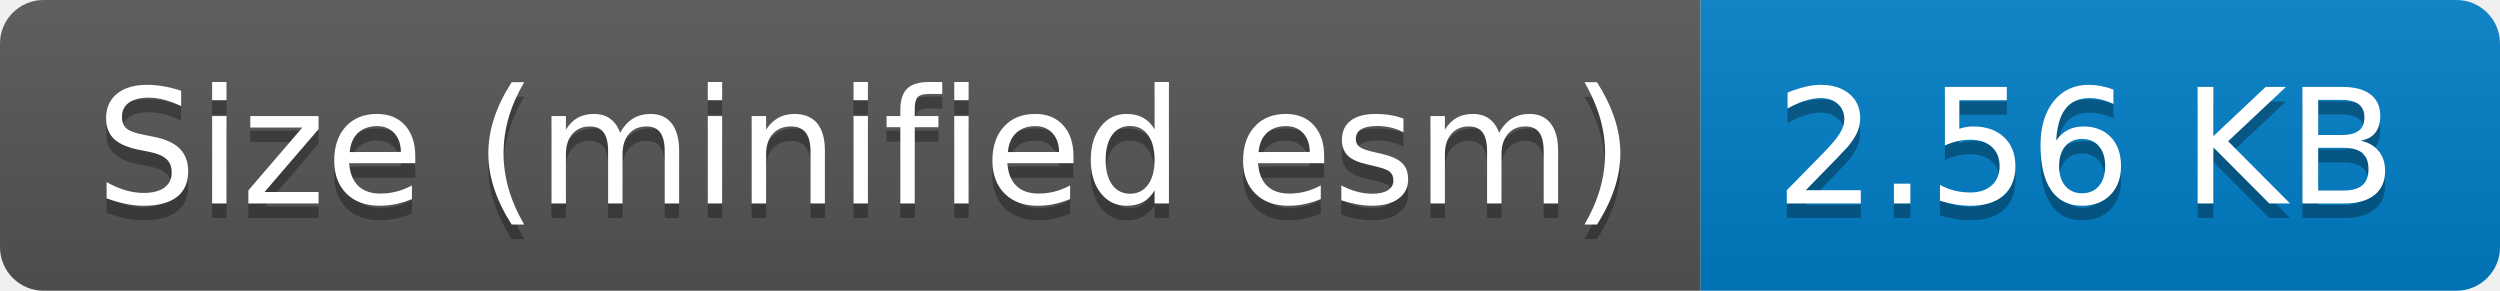
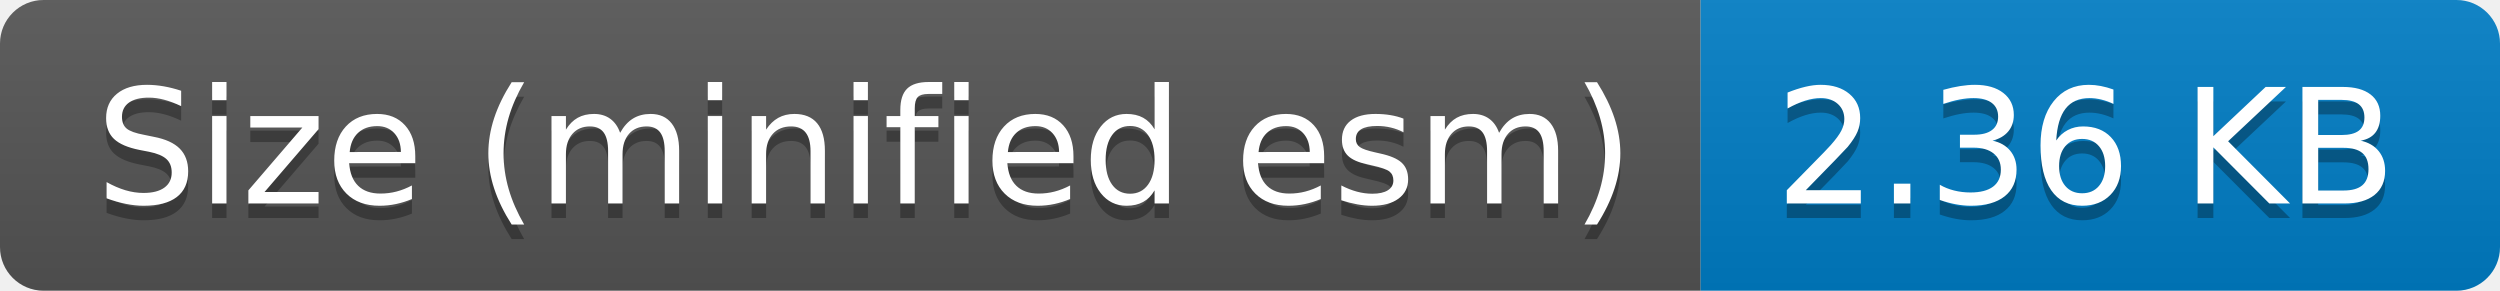
- <svg xmlns="http://www.w3.org/2000/svg" width="172" height="20" role="img" aria-label="Size (minified esm): 2.56 KB">
+ <svg xmlns="http://www.w3.org/2000/svg" width="172" height="20" role="img" aria-label="Size (minified esm): 2.36 KB">
  <linearGradient id="s" x2="0" y2="100%">
    <stop offset="0" stop-color="#bbb" stop-opacity=".1" />
    <stop offset="1" stop-opacity=".1" />
  </linearGradient>
  <clipPath id="r">
    <rect width="172" height="20" rx="3" fill="#fff" />
  </clipPath>
  <g clip-path="url(#r)">
    <rect width="117" height="20" fill="#555" />
    <rect x="117" width="55" height="20" fill="#007ec6" />
    <rect width="172" height="20" fill="url(#s)" />
  </g>
  <g fill="#fff" text-anchor="middle" font-family="Verdana,Geneva,DejaVu Sans,sans-serif" text-rendering="geometricPrecision" font-size="110">
    <text aria-hidden="true" x="595" y="150" fill="#010101" fill-opacity=".3" transform="scale(.1)" textLength="1070">Size (minified esm)</text>
    <text x="595" y="140" transform="scale(.1)" fill="#fff" textLength="1070">Size (minified esm)</text>
-     <text aria-hidden="true" x="1435" y="150" fill="#010101" fill-opacity=".3" transform="scale(.1)" textLength="450">2.56 KB</text>
-     <text x="1435" y="140" transform="scale(.1)" fill="#fff" textLength="450">2.56 KB</text>
+     <text aria-hidden="true" x="1435" y="150" fill="#010101" fill-opacity=".3" transform="scale(.1)" textLength="450">2.36 KB</text>
+     <text x="1435" y="140" transform="scale(.1)" fill="#fff" textLength="450">2.36 KB</text>
  </g>
</svg>
